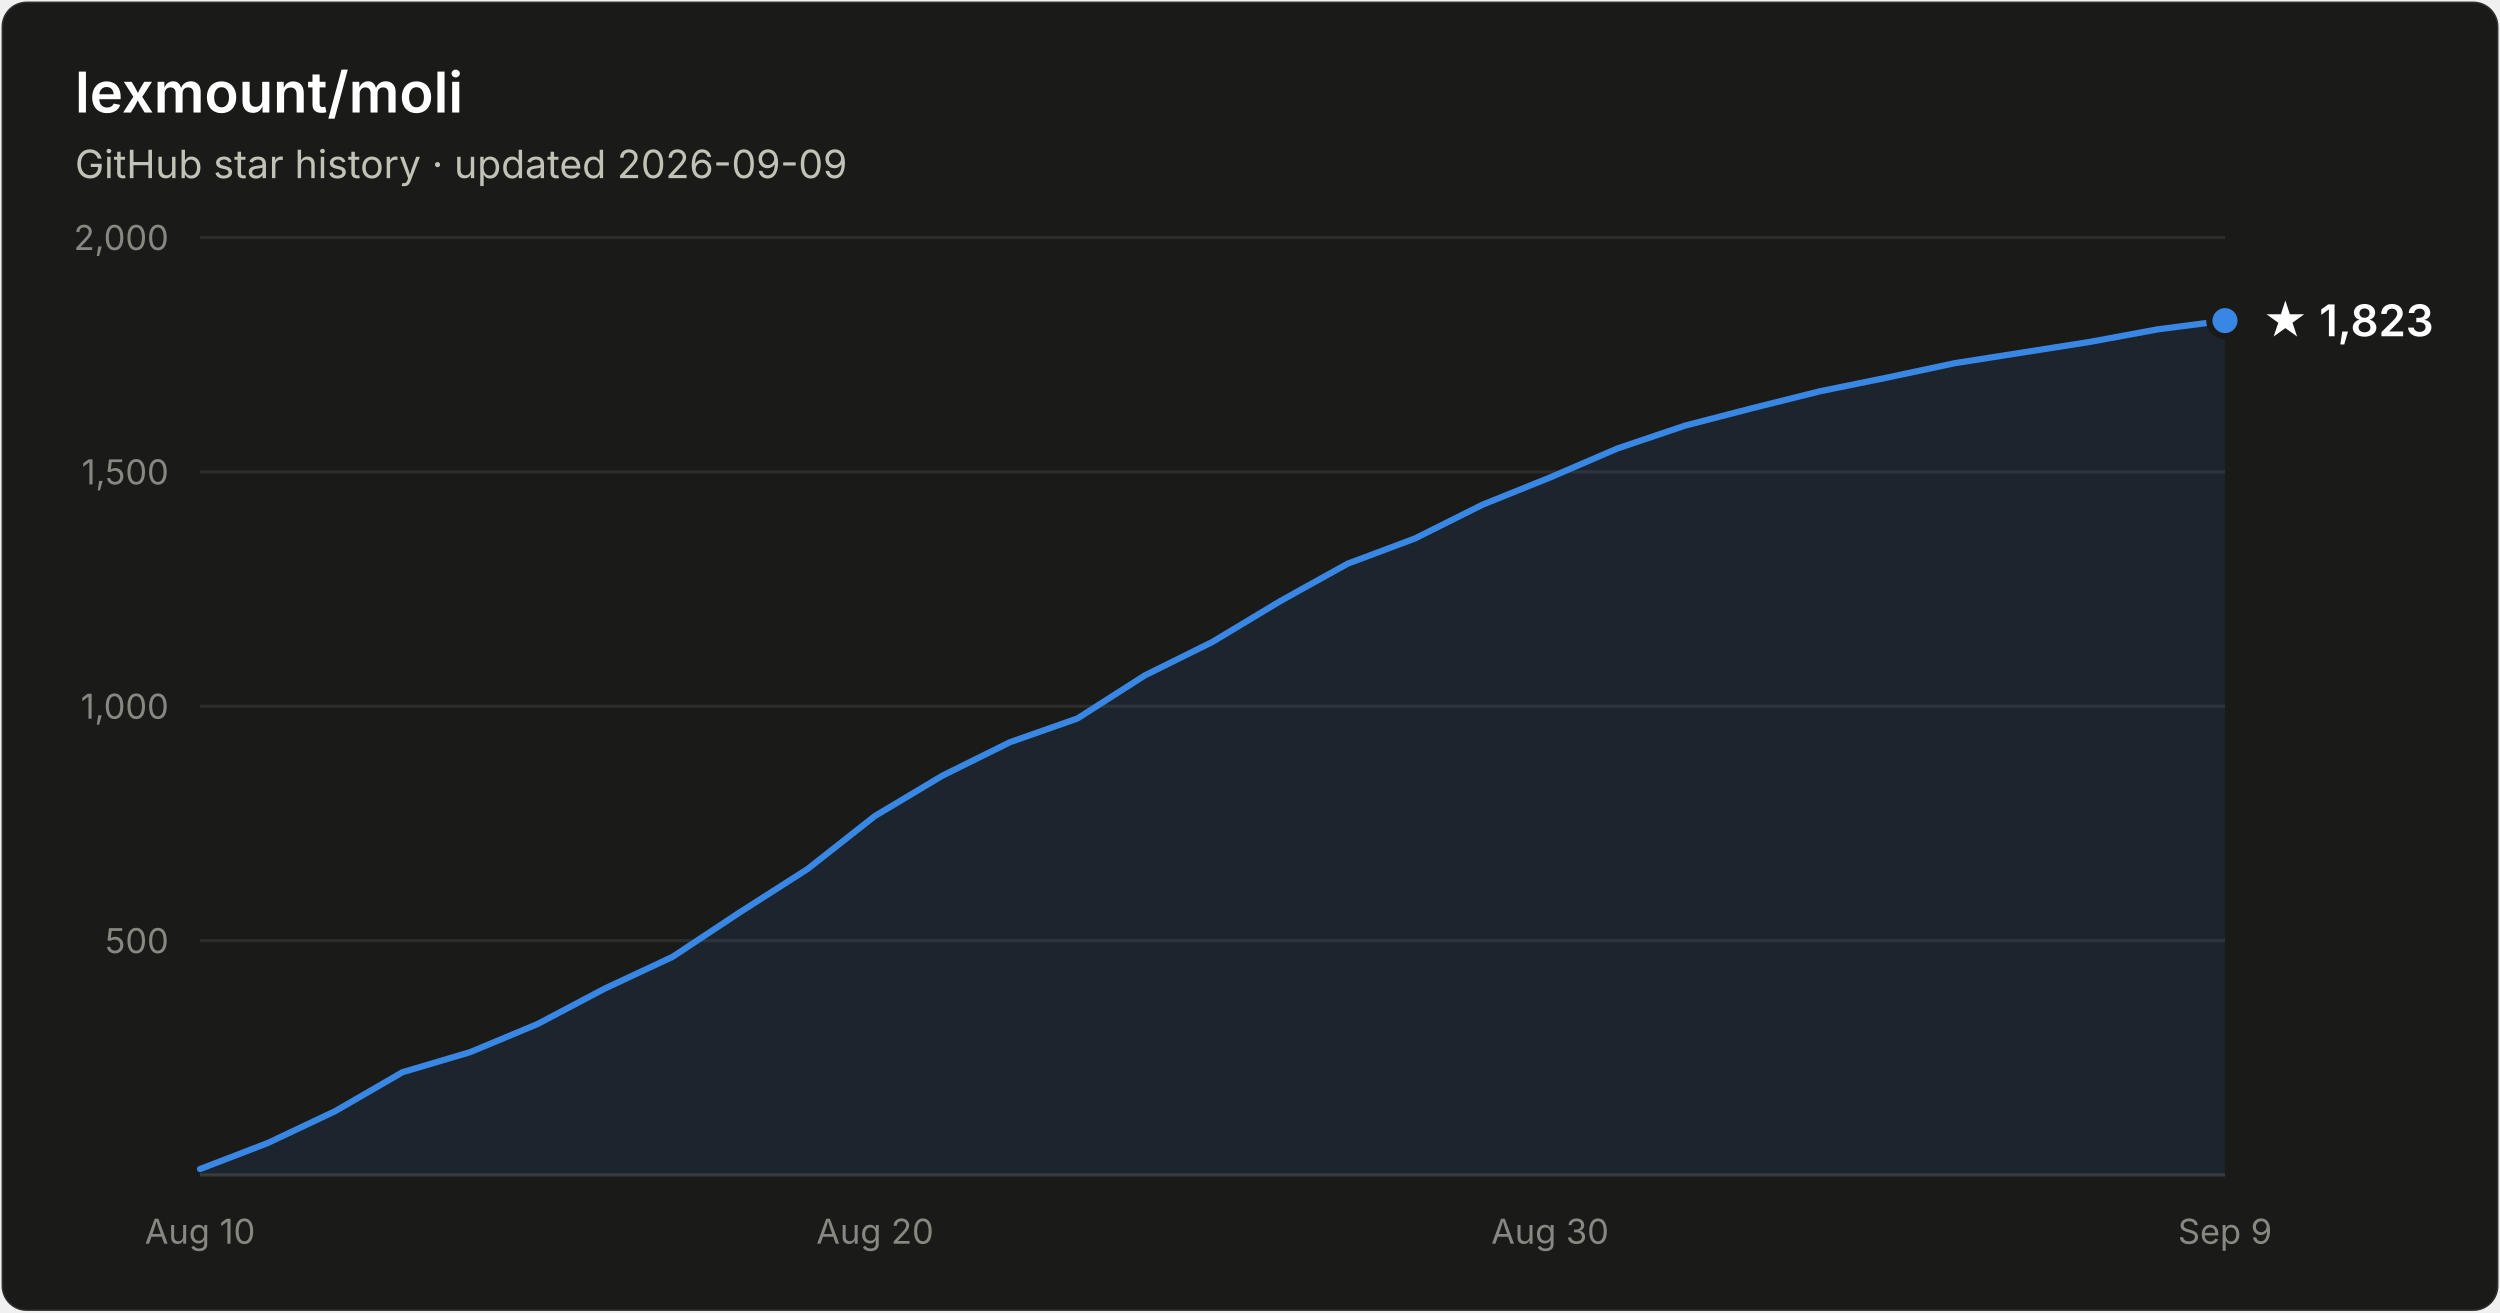
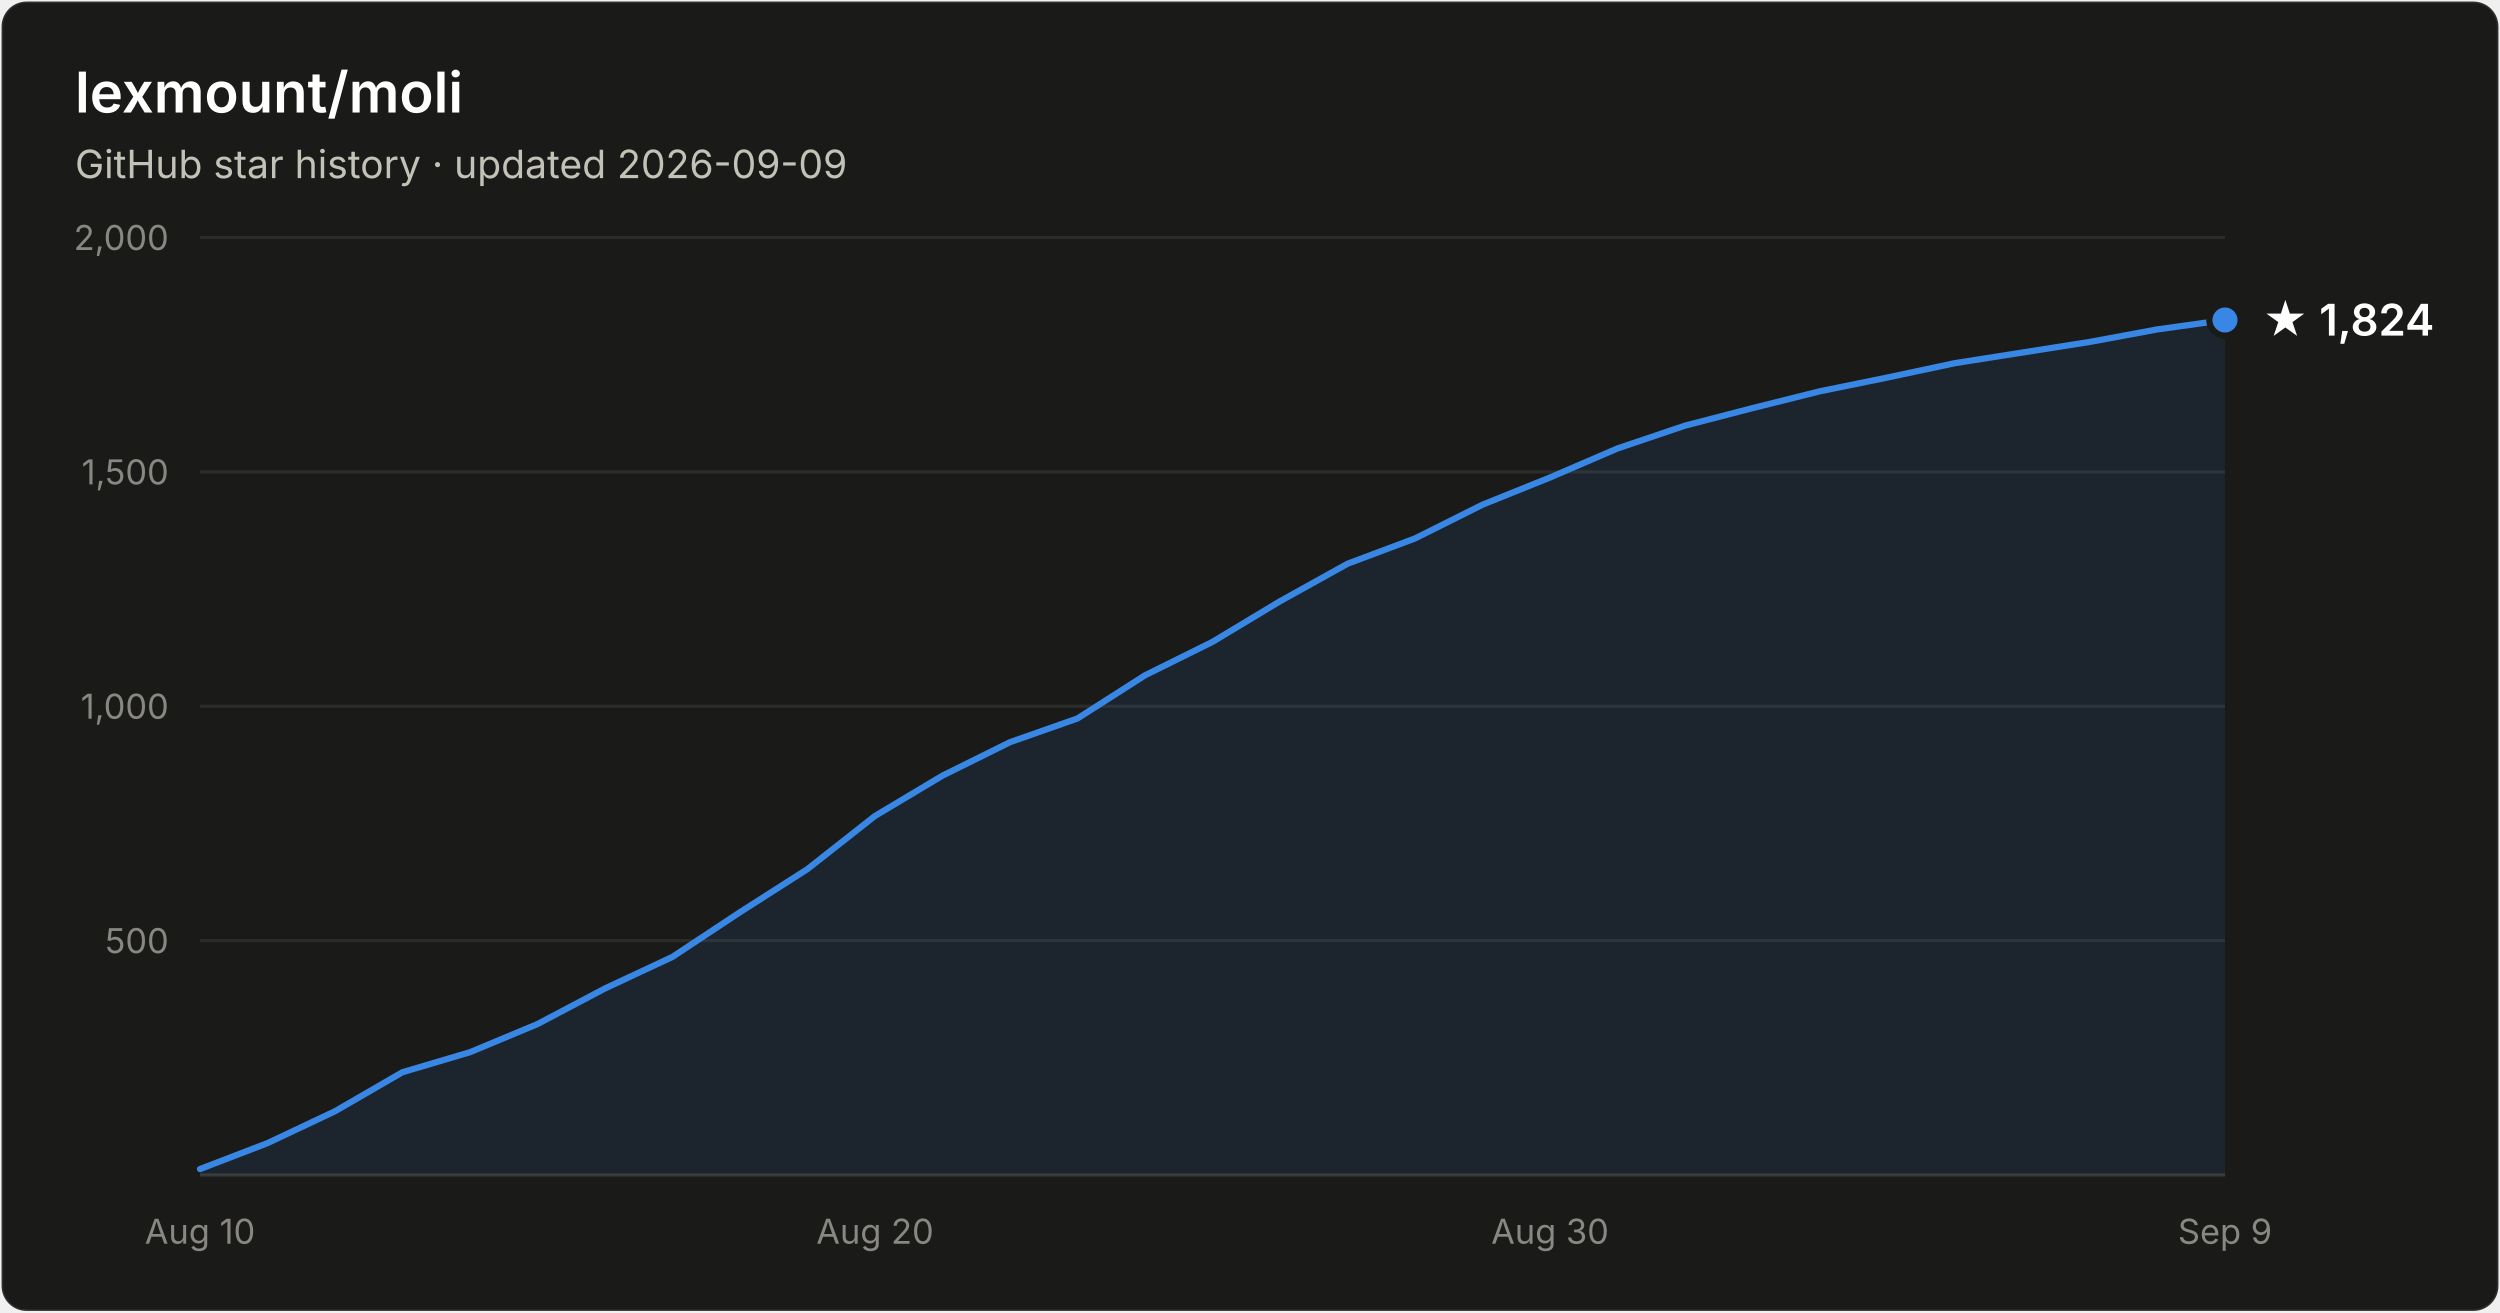
- <svg xmlns="http://www.w3.org/2000/svg" width="800" height="420" viewBox="0 0 800 420" font-family="system-ui, -apple-system, Segoe UI, sans-serif" role="img" aria-label="Star history of lexmount/moli: 1,823 stars as of 2026-09-09">
+ <svg xmlns="http://www.w3.org/2000/svg" width="800" height="420" viewBox="0 0 800 420" font-family="system-ui, -apple-system, Segoe UI, sans-serif" role="img" aria-label="Star history of lexmount/moli: 1,824 stars as of 2026-09-09">
  <rect x="0.5" y="0.5" width="799" height="419" rx="8" fill="#1a1a19" stroke="rgba(255,255,255,0.10)" />
  <text x="24" y="36" fill="#ffffff" font-size="18" font-weight="600">lexmount/moli</text>
  <text x="24" y="57" fill="#c3c2b7" font-size="12.5">GitHub star history · updated 2026-09-09</text>
  <line x1="64" y1="301.0" x2="712" y2="301.0" stroke="#2c2c2a" stroke-width="1" />
  <text x="54" y="305.0" text-anchor="end" fill="#898781" font-size="11" style="font-variant-numeric:tabular-nums">500</text>
  <line x1="64" y1="226.0" x2="712" y2="226.0" stroke="#2c2c2a" stroke-width="1" />
  <text x="54" y="230.0" text-anchor="end" fill="#898781" font-size="11" style="font-variant-numeric:tabular-nums">1,000</text>
  <line x1="64" y1="151.0" x2="712" y2="151.0" stroke="#2c2c2a" stroke-width="1" />
  <text x="54" y="155.0" text-anchor="end" fill="#898781" font-size="11" style="font-variant-numeric:tabular-nums">1,500</text>
  <line x1="64" y1="76.0" x2="712" y2="76.0" stroke="#2c2c2a" stroke-width="1" />
  <text x="54" y="80.0" text-anchor="end" fill="#898781" font-size="11" style="font-variant-numeric:tabular-nums">2,000</text>
  <line x1="64" y1="376" x2="712" y2="376" stroke="#383835" stroke-width="1" />
  <text x="64.0" y="398" text-anchor="middle" fill="#898781" font-size="11" style="font-variant-numeric:tabular-nums">Aug 10</text>
  <text x="280.0" y="398" text-anchor="middle" fill="#898781" font-size="11" style="font-variant-numeric:tabular-nums">Aug 20</text>
  <text x="496.0" y="398" text-anchor="middle" fill="#898781" font-size="11" style="font-variant-numeric:tabular-nums">Aug 30</text>
  <text x="712.0" y="398" text-anchor="middle" fill="#898781" font-size="11" style="font-variant-numeric:tabular-nums">Sep 9</text>
-   <path d="M64.0 374.1 L85.6 365.8 L107.2 355.6 L128.8 343.1 L150.4 336.7 L172.0 327.7 L193.6 316.3 L215.2 306.2 L236.8 291.9 L258.4 278.1 L280.0 261.1 L301.6 248.2 L323.2 237.5 L344.8 229.9 L366.4 216.1 L388.0 205.4 L409.6 192.4 L431.2 180.4 L452.8 172.3 L474.4 161.5 L496.0 152.8 L517.6 143.5 L539.2 136.2 L560.8 130.6 L582.4 125.2 L604.0 120.8 L625.6 116.2 L647.2 112.8 L668.8 109.4 L690.4 105.4 L712.0 102.6 L712.0 376 L64.0 376 Z" fill="#3987e5" fill-opacity="0.1" />
-   <path d="M64.0 374.1 L85.6 365.8 L107.2 355.6 L128.8 343.1 L150.4 336.7 L172.0 327.7 L193.6 316.3 L215.2 306.2 L236.8 291.9 L258.4 278.1 L280.0 261.1 L301.6 248.2 L323.2 237.5 L344.8 229.9 L366.4 216.1 L388.0 205.4 L409.6 192.4 L431.2 180.4 L452.8 172.3 L474.4 161.5 L496.0 152.8 L517.6 143.5 L539.2 136.2 L560.8 130.6 L582.4 125.2 L604.0 120.8 L625.6 116.2 L647.2 112.8 L668.8 109.4 L690.4 105.4 L712.0 102.6" fill="none" stroke="#3987e5" stroke-width="2" stroke-linejoin="round" stroke-linecap="round" />
-   <circle cx="712.0" cy="102.6" r="5" fill="#3987e5" stroke="#1a1a19" stroke-width="2" />
-   <text x="724.0" y="107.6" fill="#ffffff" font-size="14" font-weight="600">★ 1,823</text>
+   <path d="M64.0 374.1 L85.6 365.8 L107.2 355.6 L128.8 343.1 L150.4 336.7 L172.0 327.7 L193.6 316.3 L215.2 306.2 L236.8 291.9 L258.4 278.1 L280.0 261.1 L301.6 248.2 L323.2 237.5 L344.8 229.9 L366.4 216.1 L388.0 205.4 L409.6 192.4 L431.2 180.4 L452.8 172.3 L474.4 161.5 L496.0 152.8 L517.6 143.5 L539.2 136.2 L560.8 130.6 L582.4 125.2 L604.0 120.8 L625.6 116.2 L647.2 112.8 L668.8 109.4 L690.4 105.4 L712.0 102.4 L712.0 376 L64.0 376 Z" fill="#3987e5" fill-opacity="0.1" />
+   <path d="M64.0 374.1 L85.6 365.8 L107.2 355.6 L128.8 343.1 L150.4 336.7 L172.0 327.7 L193.6 316.3 L215.2 306.2 L236.8 291.9 L258.4 278.1 L280.0 261.1 L301.6 248.2 L323.2 237.5 L344.8 229.9 L366.4 216.1 L388.0 205.4 L409.6 192.4 L431.2 180.4 L452.8 172.3 L474.4 161.5 L496.0 152.8 L517.6 143.5 L539.2 136.2 L560.8 130.6 L582.4 125.2 L604.0 120.8 L625.6 116.2 L647.2 112.8 L668.8 109.4 L690.4 105.4 L712.0 102.4" fill="none" stroke="#3987e5" stroke-width="2" stroke-linejoin="round" stroke-linecap="round" />
+   <circle cx="712.0" cy="102.4" r="5" fill="#3987e5" stroke="#1a1a19" stroke-width="2" />
+   <text x="724.0" y="107.4" fill="#ffffff" font-size="14" font-weight="600">★ 1,824</text>
</svg>
